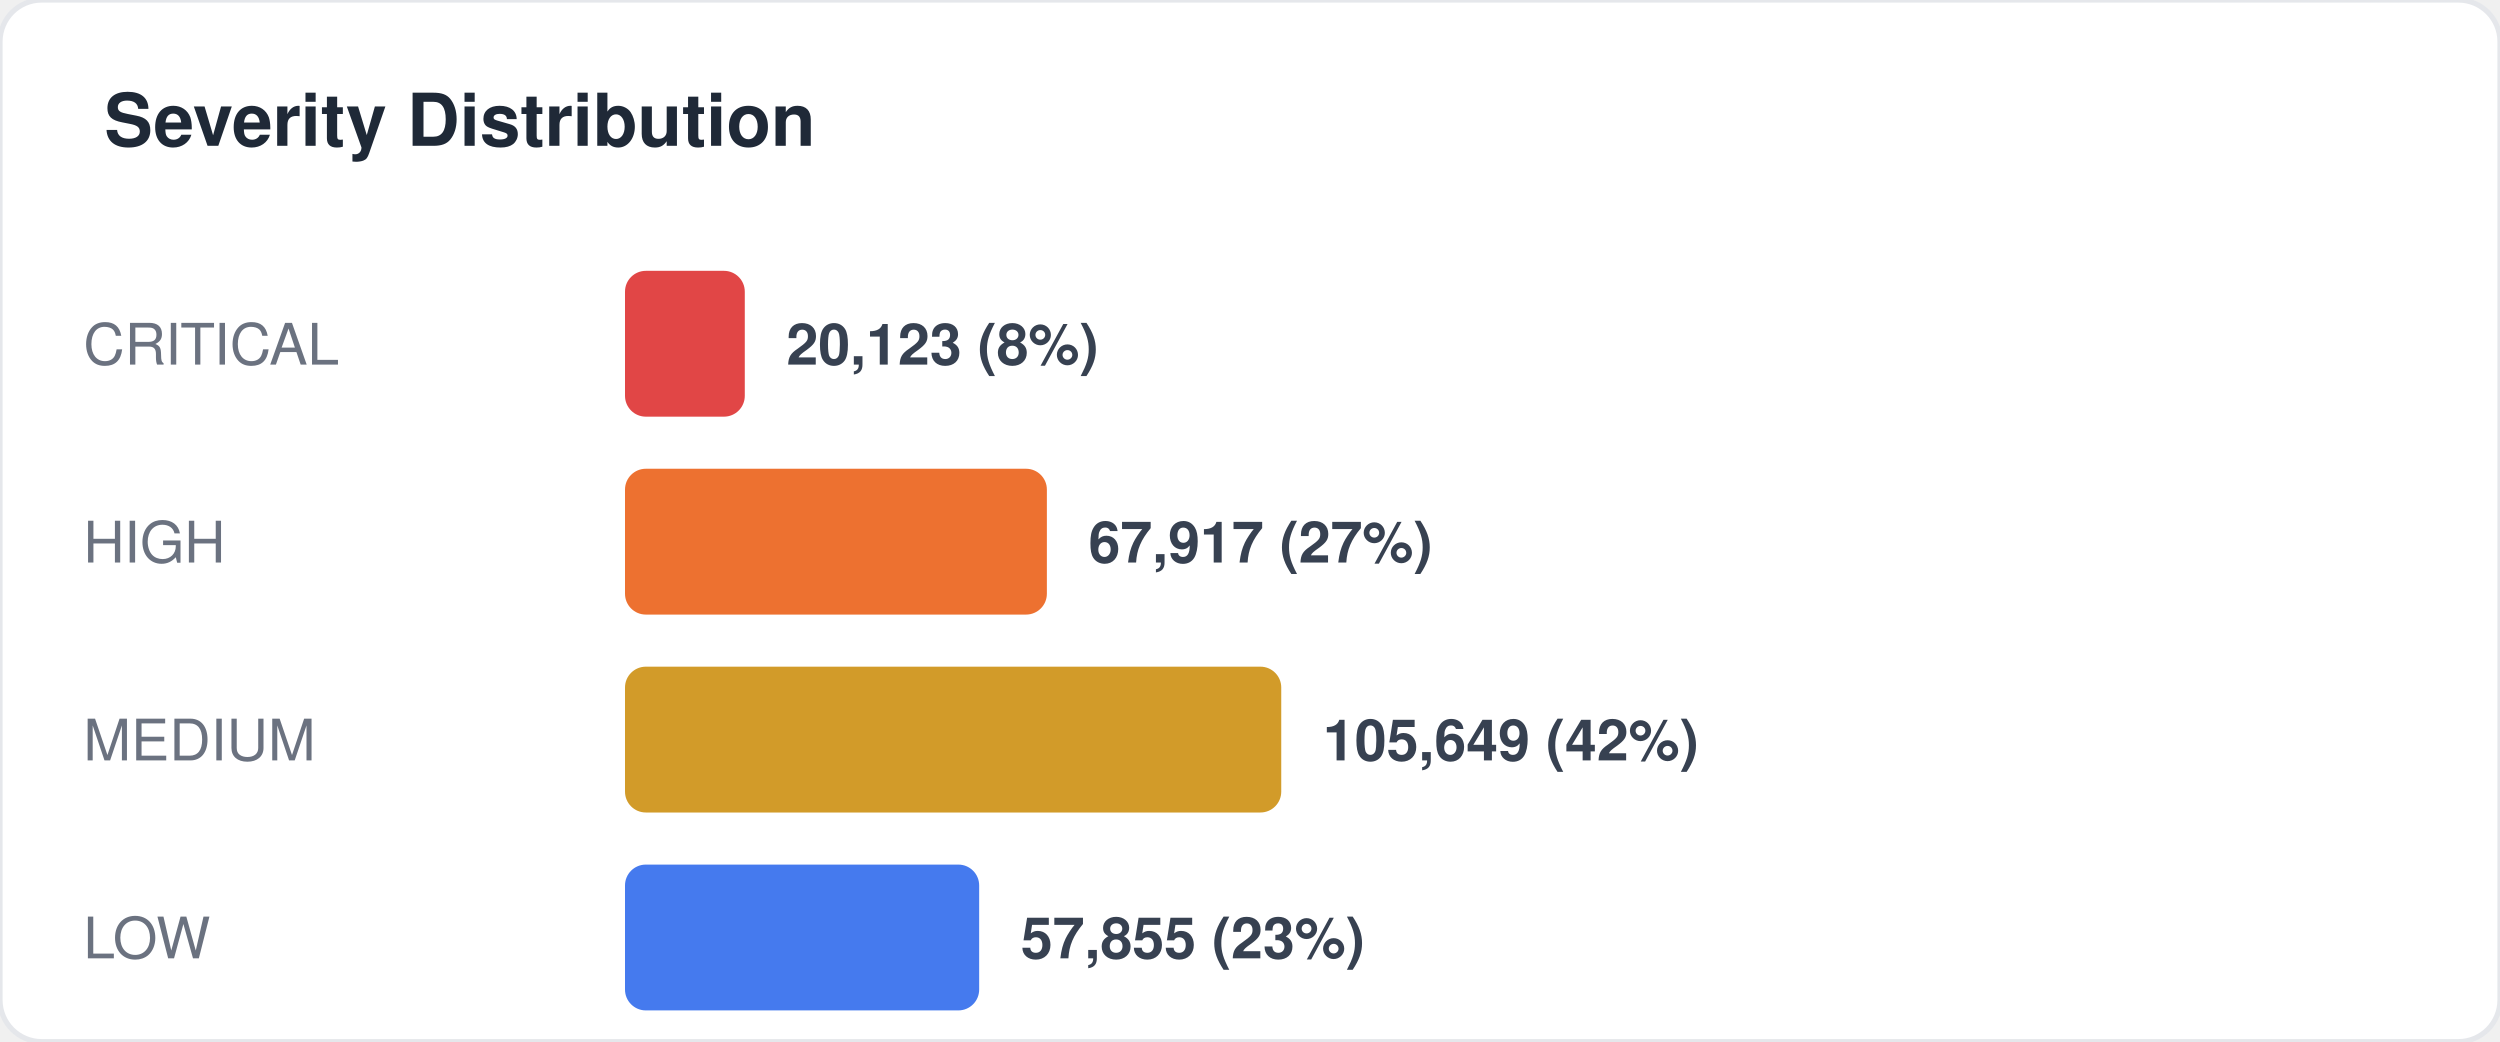
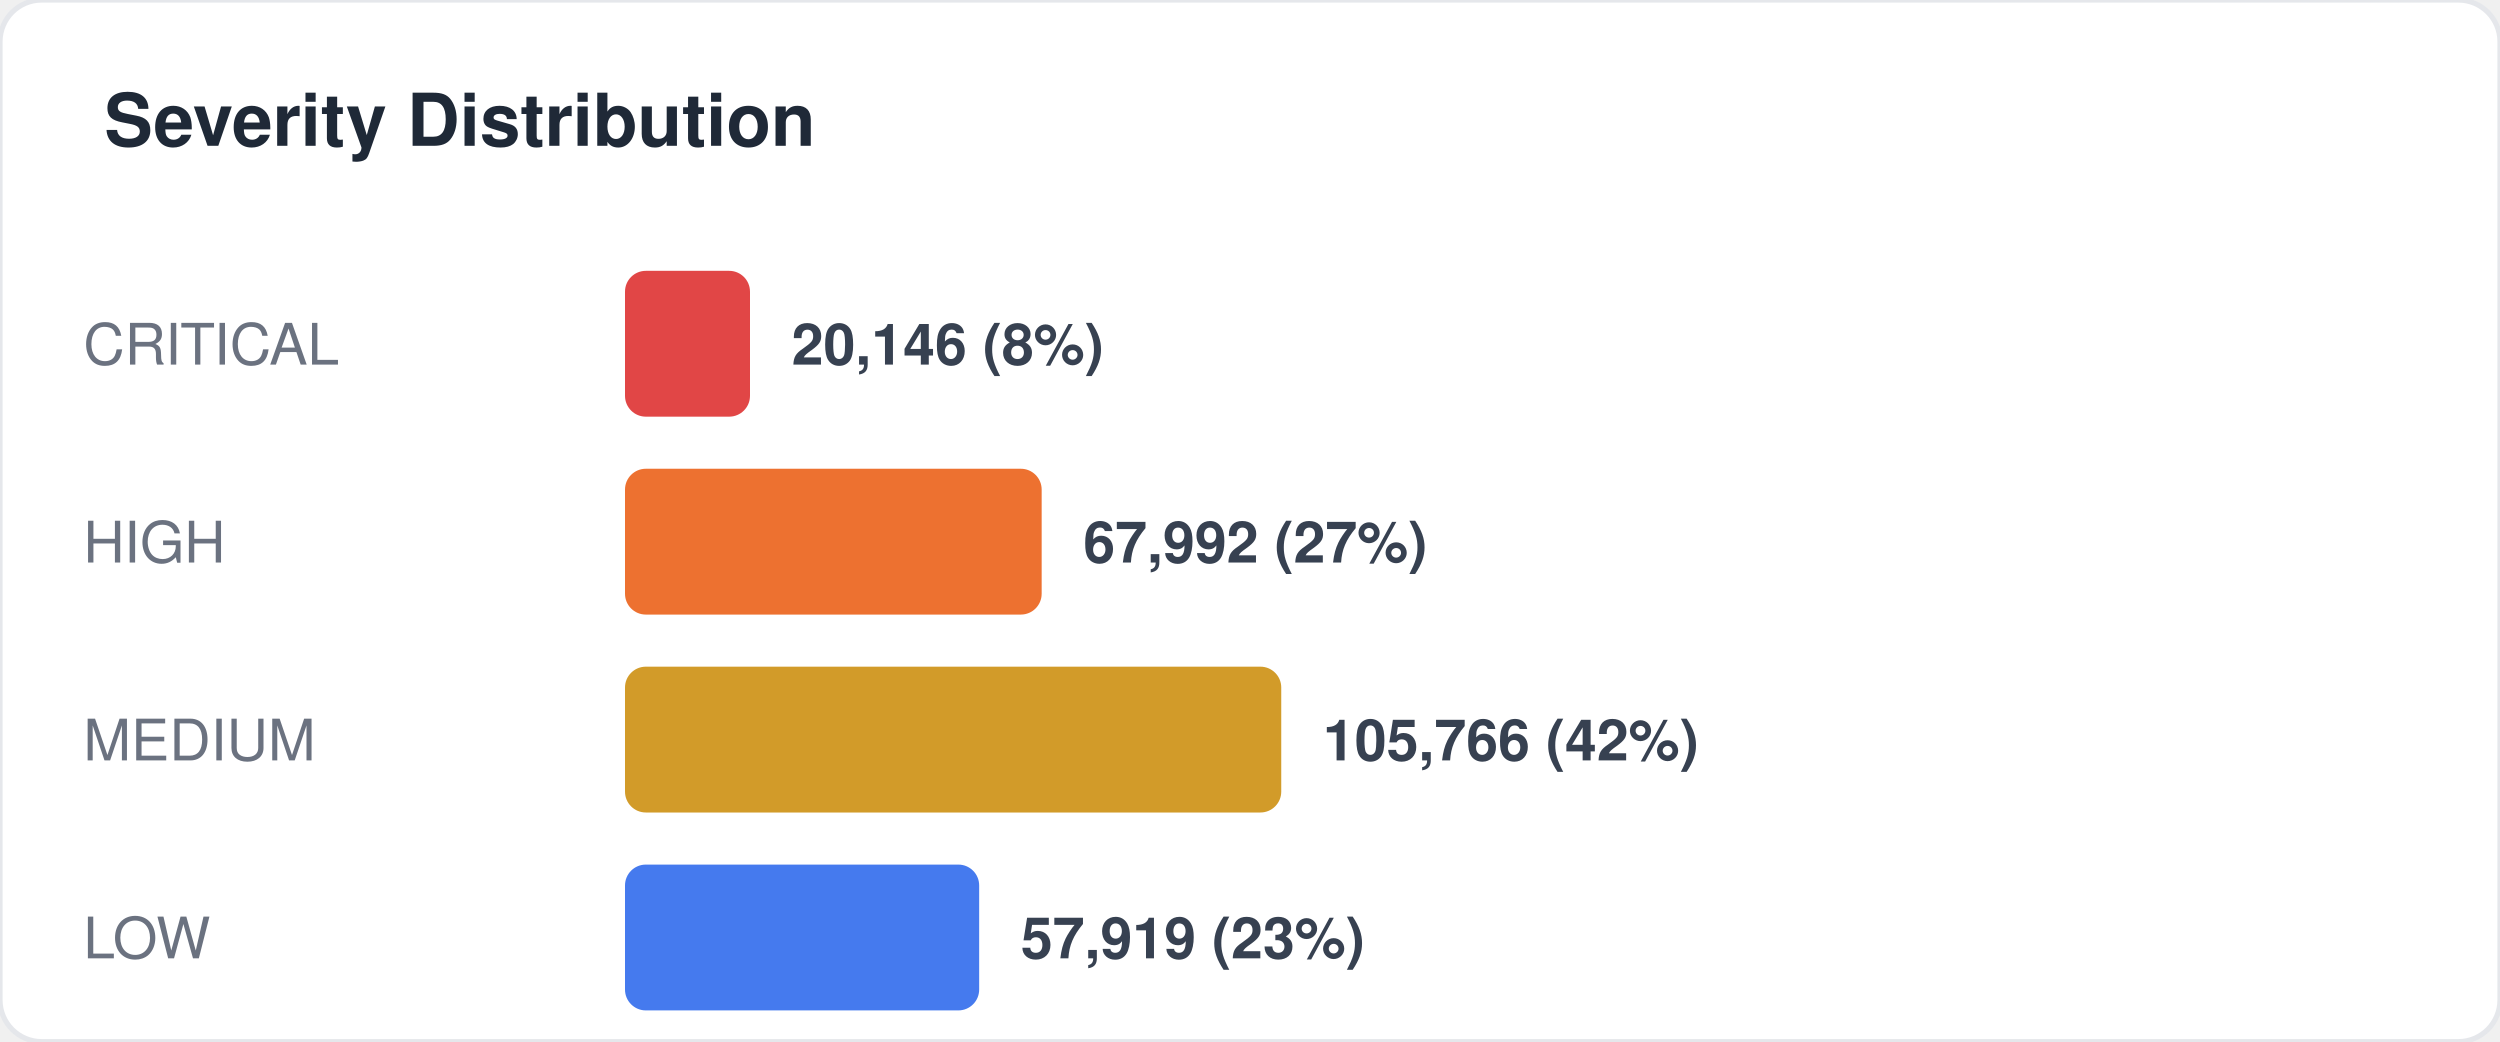
<svg xmlns="http://www.w3.org/2000/svg" width="480" height="200" viewBox="0 0 480 200" fill="none">
  <style>
  text { font-family: -apple-system, BlinkMacSystemFont, "Segoe UI", Helvetica, Arial, sans-serif; }
  .title { font-size: 14px; font-weight: 700; fill: #1f2937; }
  .label { font-size: 11px; fill: #6b7280; }
  .value { font-size: 11px; font-weight: 600; fill: #374151; }
  .big-number { font-size: 28px; font-weight: 800; fill: #111827; }
  .sub { font-size: 10px; fill: #9ca3af; }
</style>
  <rect width="480" height="200" rx="8" fill="#ffffff" stroke="#e5e7eb" stroke-width="1" />
  <text x="20" y="28" class="title">Severity Distribution</text>
  <text x="16" y="70" class="label">CRITICAL</text>
-   <rect x="120" y="52" width="23" height="28" rx="4" fill="#dc2626" opacity="0.85" />
-   <text x="151" y="70" class="value">20,123 (8%)</text>
+   <rect x="120" y="52" width="24" height="28" rx="4" fill="#dc2626" opacity="0.85" />
+   <text x="152" y="70" class="value">20,146 (8%)</text>
  <text x="16" y="108" class="label">HIGH</text>
-   <rect x="120" y="90" width="81" height="28" rx="4" fill="#ea580c" opacity="0.85" />
-   <text x="209" y="108" class="value">67,917 (27%)</text>
+   <rect x="120" y="90" width="80" height="28" rx="4" fill="#ea580c" opacity="0.85" />
+   <text x="208" y="108" class="value">67,992 (27%)</text>
  <text x="16" y="146" class="label">MEDIUM</text>
  <rect x="120" y="128" width="126" height="28" rx="4" fill="#ca8a04" opacity="0.85" />
-   <text x="254" y="146" class="value">105,649 (42%)</text>
+   <text x="254" y="146" class="value">105,766 (42%)</text>
  <text x="16" y="184" class="label">LOW</text>
  <rect x="120" y="166" width="68" height="28" rx="4" fill="#2563eb" opacity="0.85" />
-   <text x="196" y="184" class="value">57,855 (23%)</text>
+   <text x="196" y="184" class="value">57,919 (23%)</text>
</svg>
